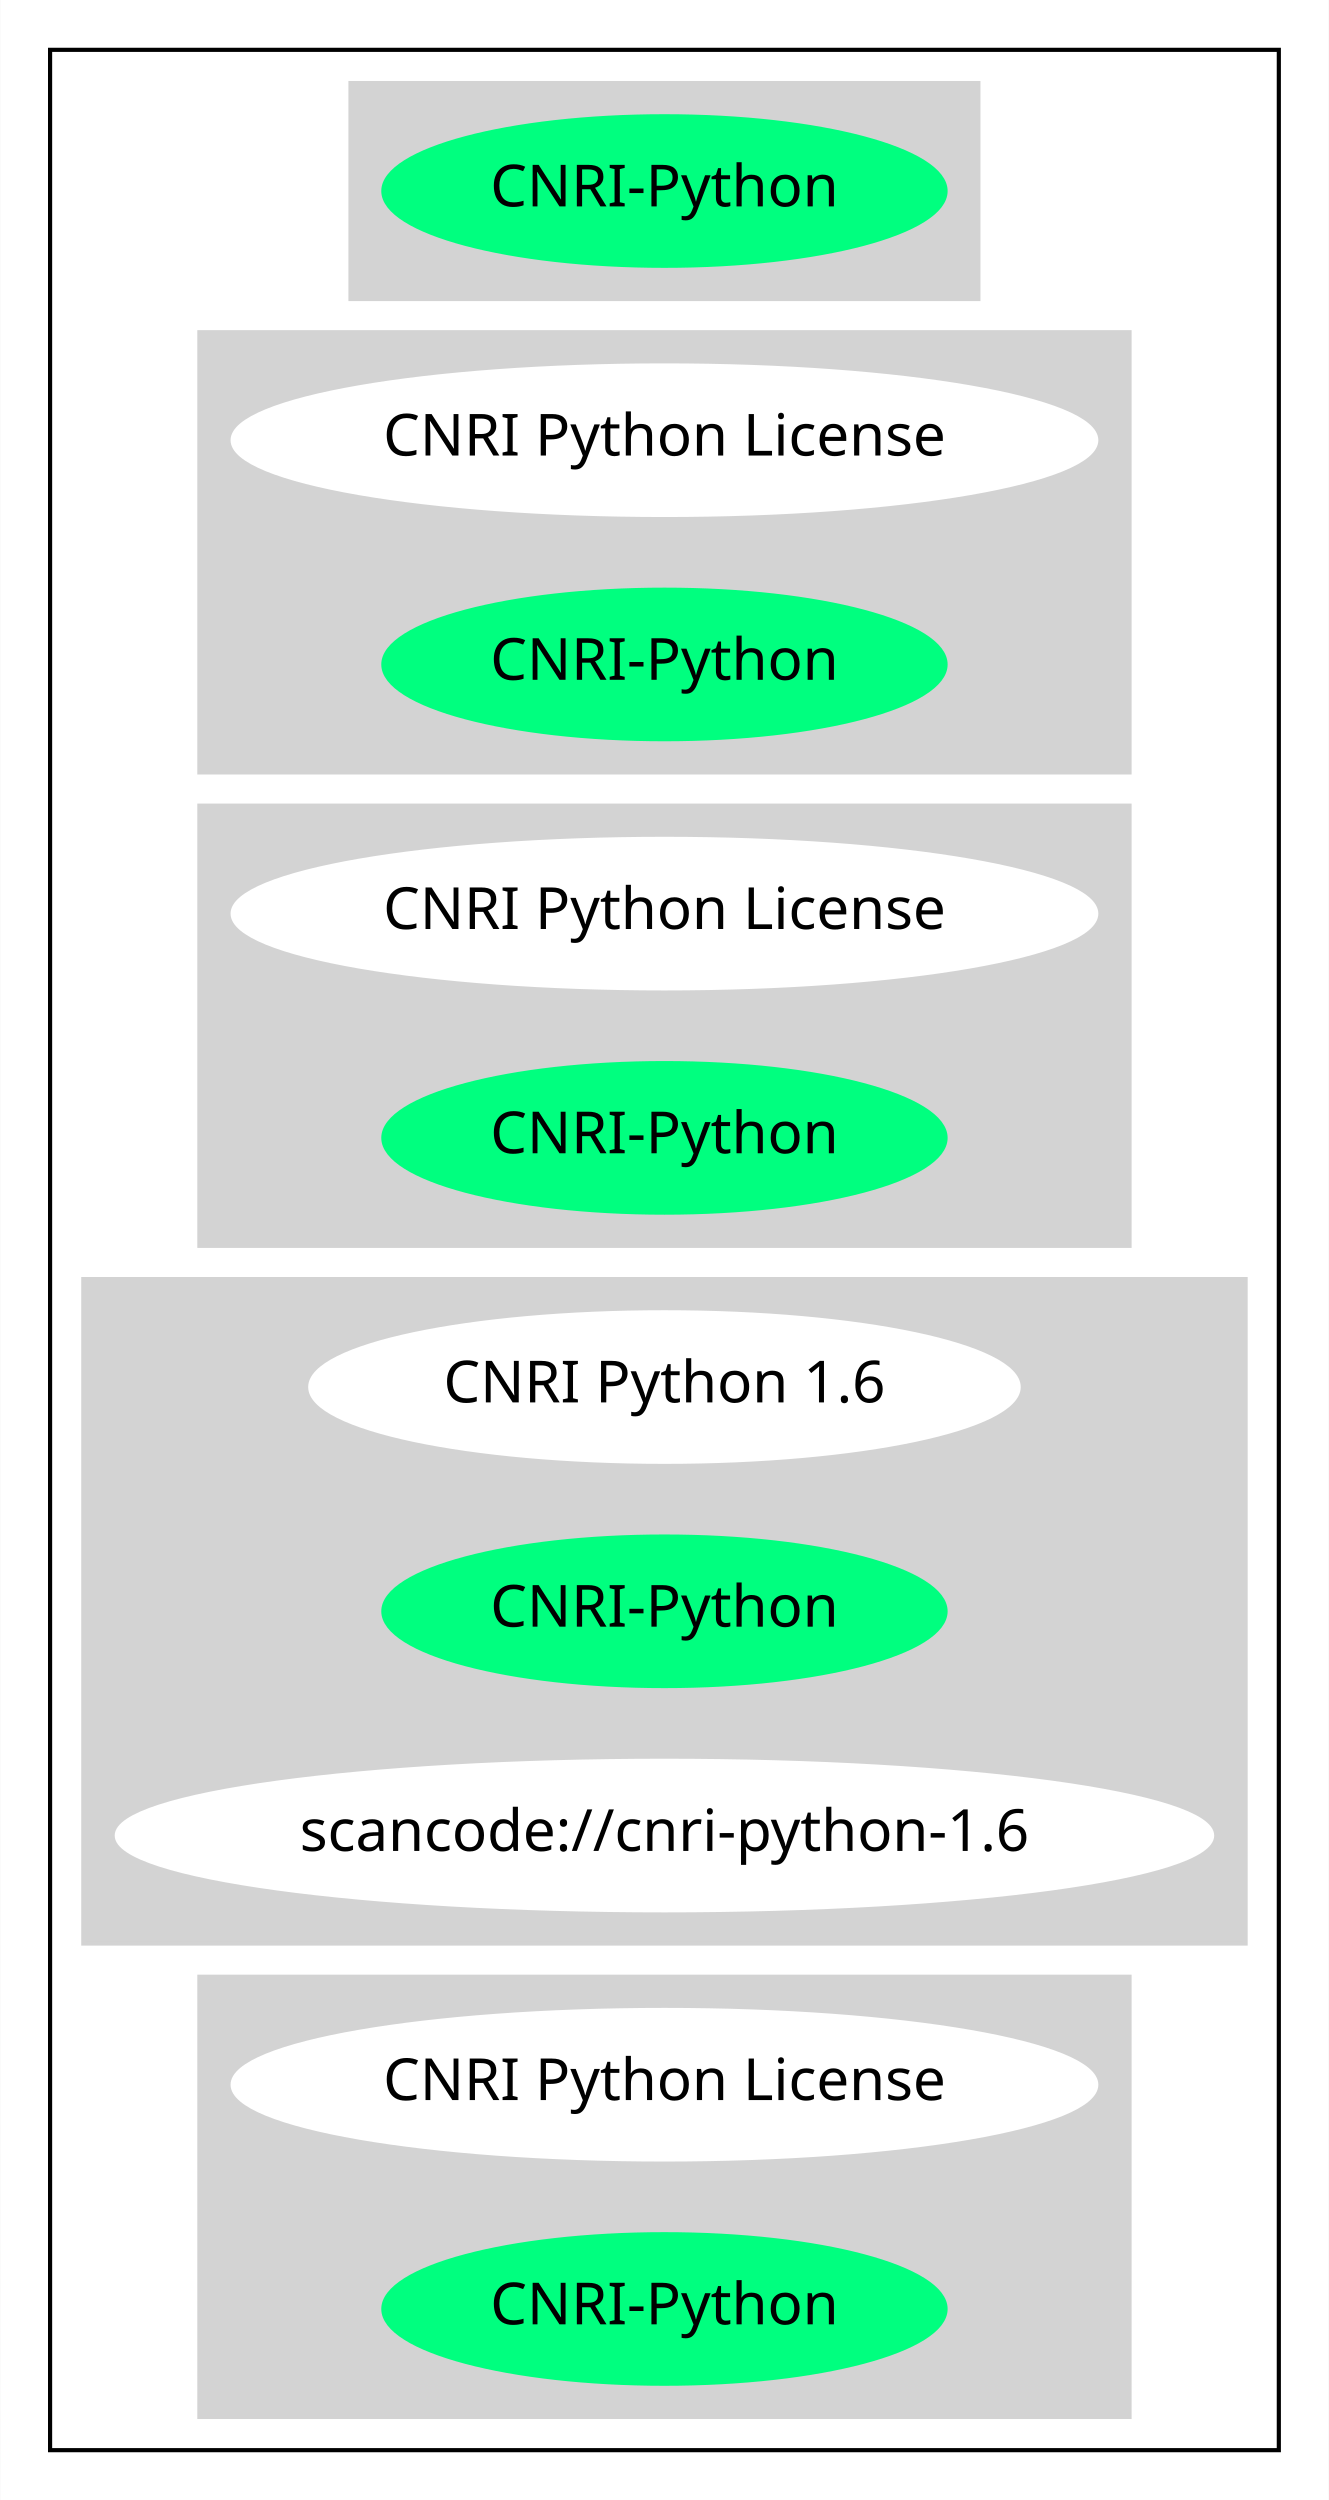
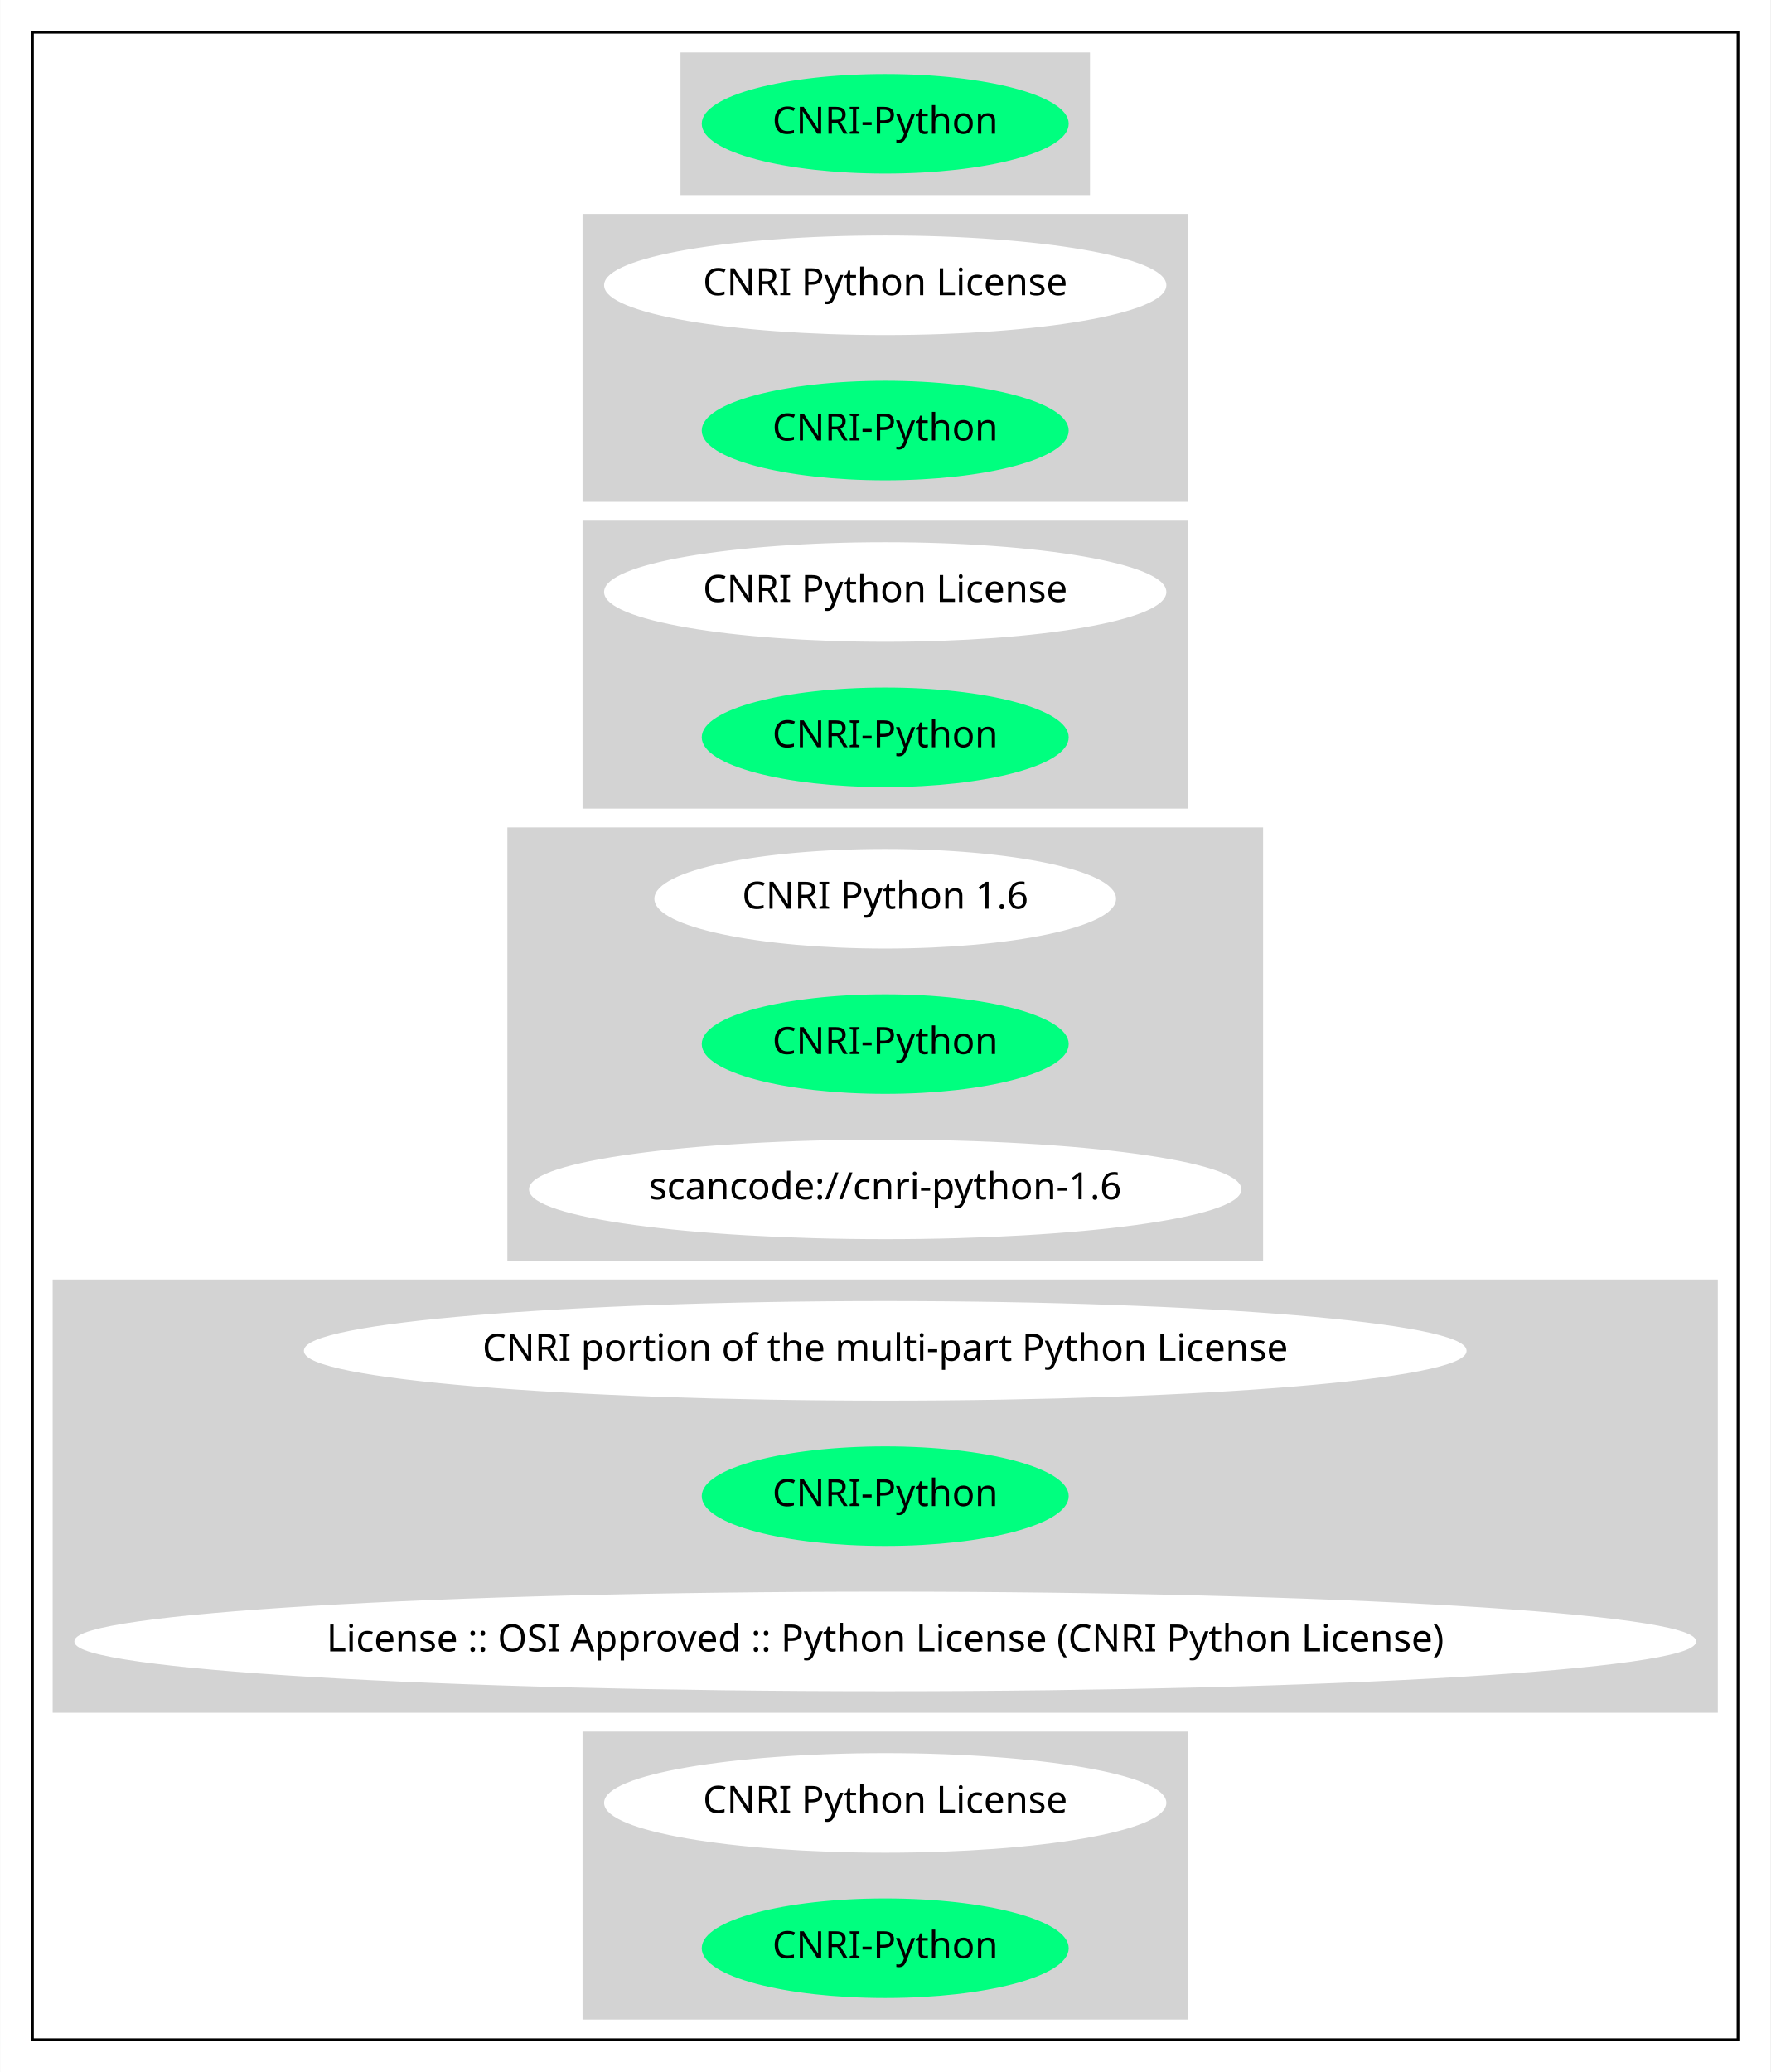
- <svg xmlns="http://www.w3.org/2000/svg" width="320pt" height="602pt" viewBox="0.00 0.00 319.88 602.00">
-   <g id="graph0" class="graph" transform="scale(1 1) rotate(0) translate(4 598)">
-     <polygon fill="white" stroke="transparent" points="-4,4 -4,-598 315.88,-598 315.88,4 -4,4" />
+ <svg xmlns="http://www.w3.org/2000/svg" width="658pt" height="770pt" viewBox="0.00 0.00 657.85 770.00">
+   <g id="graph0" class="graph" transform="scale(1 1) rotate(0) translate(4 766)">
+     <polygon fill="white" stroke="transparent" points="-4,4 -4,-766 653.85,-766 653.85,4 -4,4" />
    <g id="clust1" class="cluster">
-       <polygon fill="none" stroke="black" points="8,-8 8,-586 303.88,-586 303.88,-8 8,-8" />
+       <polygon fill="none" stroke="black" points="8,-8 8,-754 641.85,-754 641.85,-8 8,-8" />
    </g>
    <g id="clust2" class="cluster">
-       <polygon fill="lightgray" stroke="lightgray" points="80.34,-526 80.34,-578 231.53,-578 231.53,-526 80.34,-526" />
+       <polygon fill="lightgray" stroke="lightgray" points="249.33,-694 249.33,-746 400.52,-746 400.52,-694 249.33,-694" />
    </g>
    <g id="clust3" class="cluster">
-       <polygon fill="lightgray" stroke="lightgray" points="43.95,-412 43.95,-518 267.93,-518 267.93,-412 43.95,-412" />
+       <polygon fill="lightgray" stroke="lightgray" points="212.93,-580 212.93,-686 436.91,-686 436.91,-580 212.93,-580" />
    </g>
    <g id="clust4" class="cluster">
-       <polygon fill="lightgray" stroke="lightgray" points="43.95,-298 43.95,-404 267.93,-404 267.93,-298 43.95,-298" />
+       <polygon fill="lightgray" stroke="lightgray" points="212.93,-466 212.93,-572 436.91,-572 436.91,-466 212.93,-466" />
    </g>
    <g id="clust5" class="cluster">
-       <polygon fill="lightgray" stroke="lightgray" points="16,-130 16,-290 295.88,-290 295.88,-130 16,-130" />
+       <polygon fill="lightgray" stroke="lightgray" points="184.99,-298 184.99,-458 464.86,-458 464.86,-298 184.99,-298" />
    </g>
    <g id="clust6" class="cluster">
-       <polygon fill="lightgray" stroke="lightgray" points="43.95,-16 43.95,-122 267.93,-122 267.93,-16 43.95,-16" />
+       <polygon fill="lightgray" stroke="lightgray" points="16,-130 16,-290 633.85,-290 633.85,-130 16,-130" />
+     </g>
+     <g id="clust7" class="cluster">
+       <polygon fill="lightgray" stroke="lightgray" points="212.93,-16 212.93,-122 436.91,-122 436.91,-16 212.93,-16" />
    </g>
    <g id="node1" class="node">
-       <ellipse fill="springgreen" stroke="springgreen" cx="155.94" cy="-552" rx="67.69" ry="18" />
-       <text text-anchor="middle" x="155.94" y="-548.3" font-family="Times-Roman" font-size="14.00">CNRI-Python</text>
+       <ellipse fill="springgreen" stroke="springgreen" cx="324.92" cy="-720" rx="67.69" ry="18" />
+       <text text-anchor="middle" x="324.92" y="-716.3" font-family="Times-Roman" font-size="14.00">CNRI-Python</text>
    </g>
    <g id="node2" class="node">
-       <ellipse fill="white" stroke="white" cx="155.94" cy="-492" rx="103.98" ry="18" />
-       <text text-anchor="middle" x="155.94" y="-488.3" font-family="Times-Roman" font-size="14.00">CNRI Python License</text>
+       <ellipse fill="white" stroke="white" cx="324.92" cy="-660" rx="103.98" ry="18" />
+       <text text-anchor="middle" x="324.92" y="-656.3" font-family="Times-Roman" font-size="14.00">CNRI Python License</text>
    </g>
    <g id="node3" class="node">
-       <ellipse fill="springgreen" stroke="springgreen" cx="155.94" cy="-438" rx="67.69" ry="18" />
-       <text text-anchor="middle" x="155.94" y="-434.3" font-family="Times-Roman" font-size="14.00">CNRI-Python</text>
+       <ellipse fill="springgreen" stroke="springgreen" cx="324.92" cy="-606" rx="67.69" ry="18" />
+       <text text-anchor="middle" x="324.92" y="-602.3" font-family="Times-Roman" font-size="14.00">CNRI-Python</text>
    </g>
    <g id="node4" class="node">
-       <ellipse fill="white" stroke="white" cx="155.94" cy="-378" rx="103.98" ry="18" />
-       <text text-anchor="middle" x="155.94" y="-374.3" font-family="Times-Roman" font-size="14.00">CNRI Python License</text>
+       <ellipse fill="white" stroke="white" cx="324.92" cy="-546" rx="103.98" ry="18" />
+       <text text-anchor="middle" x="324.92" y="-542.3" font-family="Times-Roman" font-size="14.00">CNRI Python License</text>
    </g>
    <g id="node5" class="node">
-       <ellipse fill="springgreen" stroke="springgreen" cx="155.94" cy="-324" rx="67.69" ry="18" />
-       <text text-anchor="middle" x="155.94" y="-320.3" font-family="Times-Roman" font-size="14.00">CNRI-Python</text>
+       <ellipse fill="springgreen" stroke="springgreen" cx="324.92" cy="-492" rx="67.69" ry="18" />
+       <text text-anchor="middle" x="324.92" y="-488.3" font-family="Times-Roman" font-size="14.00">CNRI-Python</text>
    </g>
    <g id="node6" class="node">
-       <ellipse fill="white" stroke="white" cx="155.94" cy="-264" rx="85.29" ry="18" />
-       <text text-anchor="middle" x="155.94" y="-260.3" font-family="Times-Roman" font-size="14.00">CNRI Python 1.6</text>
+       <ellipse fill="white" stroke="white" cx="324.92" cy="-432" rx="85.29" ry="18" />
+       <text text-anchor="middle" x="324.92" y="-428.3" font-family="Times-Roman" font-size="14.00">CNRI Python 1.6</text>
    </g>
    <g id="node7" class="node">
-       <ellipse fill="springgreen" stroke="springgreen" cx="155.94" cy="-210" rx="67.69" ry="18" />
-       <text text-anchor="middle" x="155.94" y="-206.3" font-family="Times-Roman" font-size="14.00">CNRI-Python</text>
+       <ellipse fill="springgreen" stroke="springgreen" cx="324.92" cy="-378" rx="67.69" ry="18" />
+       <text text-anchor="middle" x="324.92" y="-374.3" font-family="Times-Roman" font-size="14.00">CNRI-Python</text>
    </g>
    <g id="node8" class="node">
-       <ellipse fill="white" stroke="white" cx="155.94" cy="-156" rx="131.88" ry="18" />
-       <text text-anchor="middle" x="155.94" y="-152.3" font-family="Times-Roman" font-size="14.00">scancode://cnri-python-1.6</text>
+       <ellipse fill="white" stroke="white" cx="324.92" cy="-324" rx="131.88" ry="18" />
+       <text text-anchor="middle" x="324.92" y="-320.3" font-family="Times-Roman" font-size="14.00">scancode://cnri-python-1.6</text>
    </g>
    <g id="node9" class="node">
-       <ellipse fill="white" stroke="white" cx="155.94" cy="-96" rx="103.98" ry="18" />
-       <text text-anchor="middle" x="155.94" y="-92.3" font-family="Times-Roman" font-size="14.00">CNRI Python License</text>
+       <ellipse fill="white" stroke="white" cx="324.92" cy="-264" rx="215.56" ry="18" />
+       <text text-anchor="middle" x="324.92" y="-260.3" font-family="Times-Roman" font-size="14.00">CNRI portion of the multi-part Python License</text>
    </g>
    <g id="node10" class="node">
-       <ellipse fill="springgreen" stroke="springgreen" cx="155.94" cy="-42" rx="67.69" ry="18" />
-       <text text-anchor="middle" x="155.94" y="-38.3" font-family="Times-Roman" font-size="14.00">CNRI-Python</text>
+       <ellipse fill="springgreen" stroke="springgreen" cx="324.92" cy="-210" rx="67.69" ry="18" />
+       <text text-anchor="middle" x="324.92" y="-206.3" font-family="Times-Roman" font-size="14.00">CNRI-Python</text>
+     </g>
+     <g id="node11" class="node">
+       <ellipse fill="white" stroke="white" cx="324.92" cy="-156" rx="300.85" ry="18" />
+       <text text-anchor="middle" x="324.92" y="-152.3" font-family="Times-Roman" font-size="14.00">License :: OSI Approved :: Python License (CNRI Python License)</text>
+     </g>
+     <g id="node12" class="node">
+       <ellipse fill="white" stroke="white" cx="324.92" cy="-96" rx="103.98" ry="18" />
+       <text text-anchor="middle" x="324.92" y="-92.3" font-family="Times-Roman" font-size="14.00">CNRI Python License</text>
+     </g>
+     <g id="node13" class="node">
+       <ellipse fill="springgreen" stroke="springgreen" cx="324.92" cy="-42" rx="67.69" ry="18" />
+       <text text-anchor="middle" x="324.92" y="-38.3" font-family="Times-Roman" font-size="14.00">CNRI-Python</text>
    </g>
  </g>
</svg>
